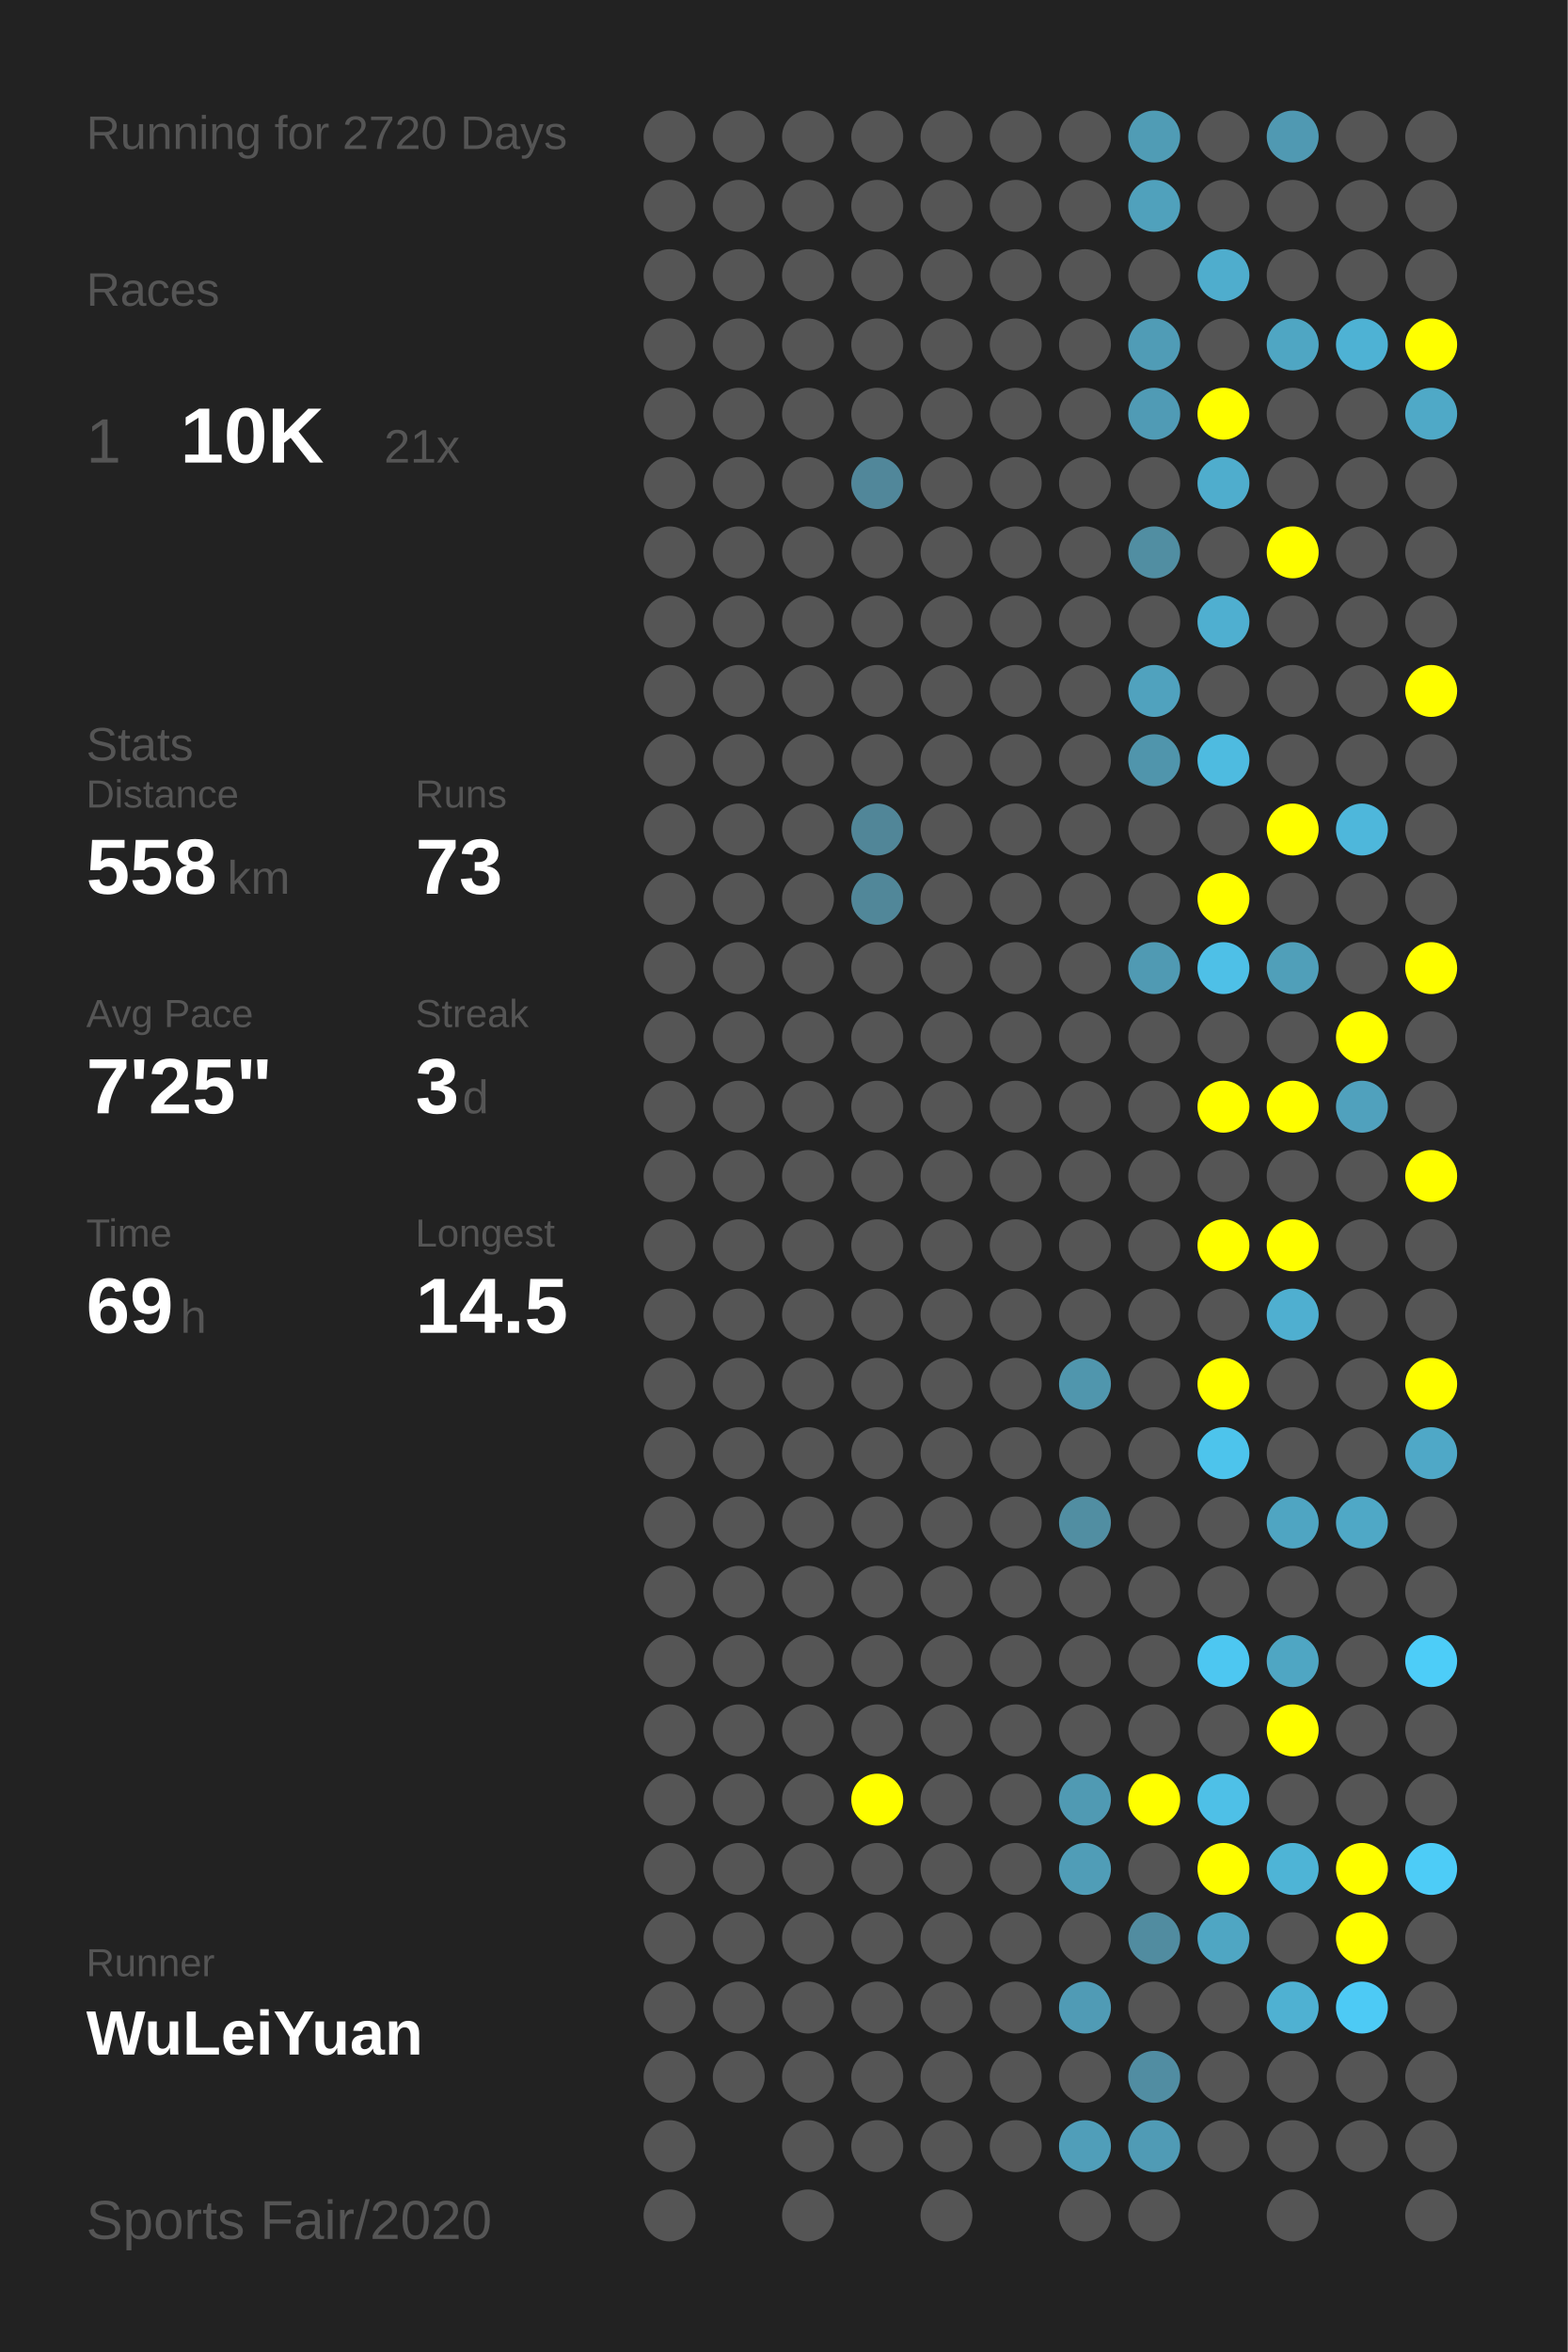
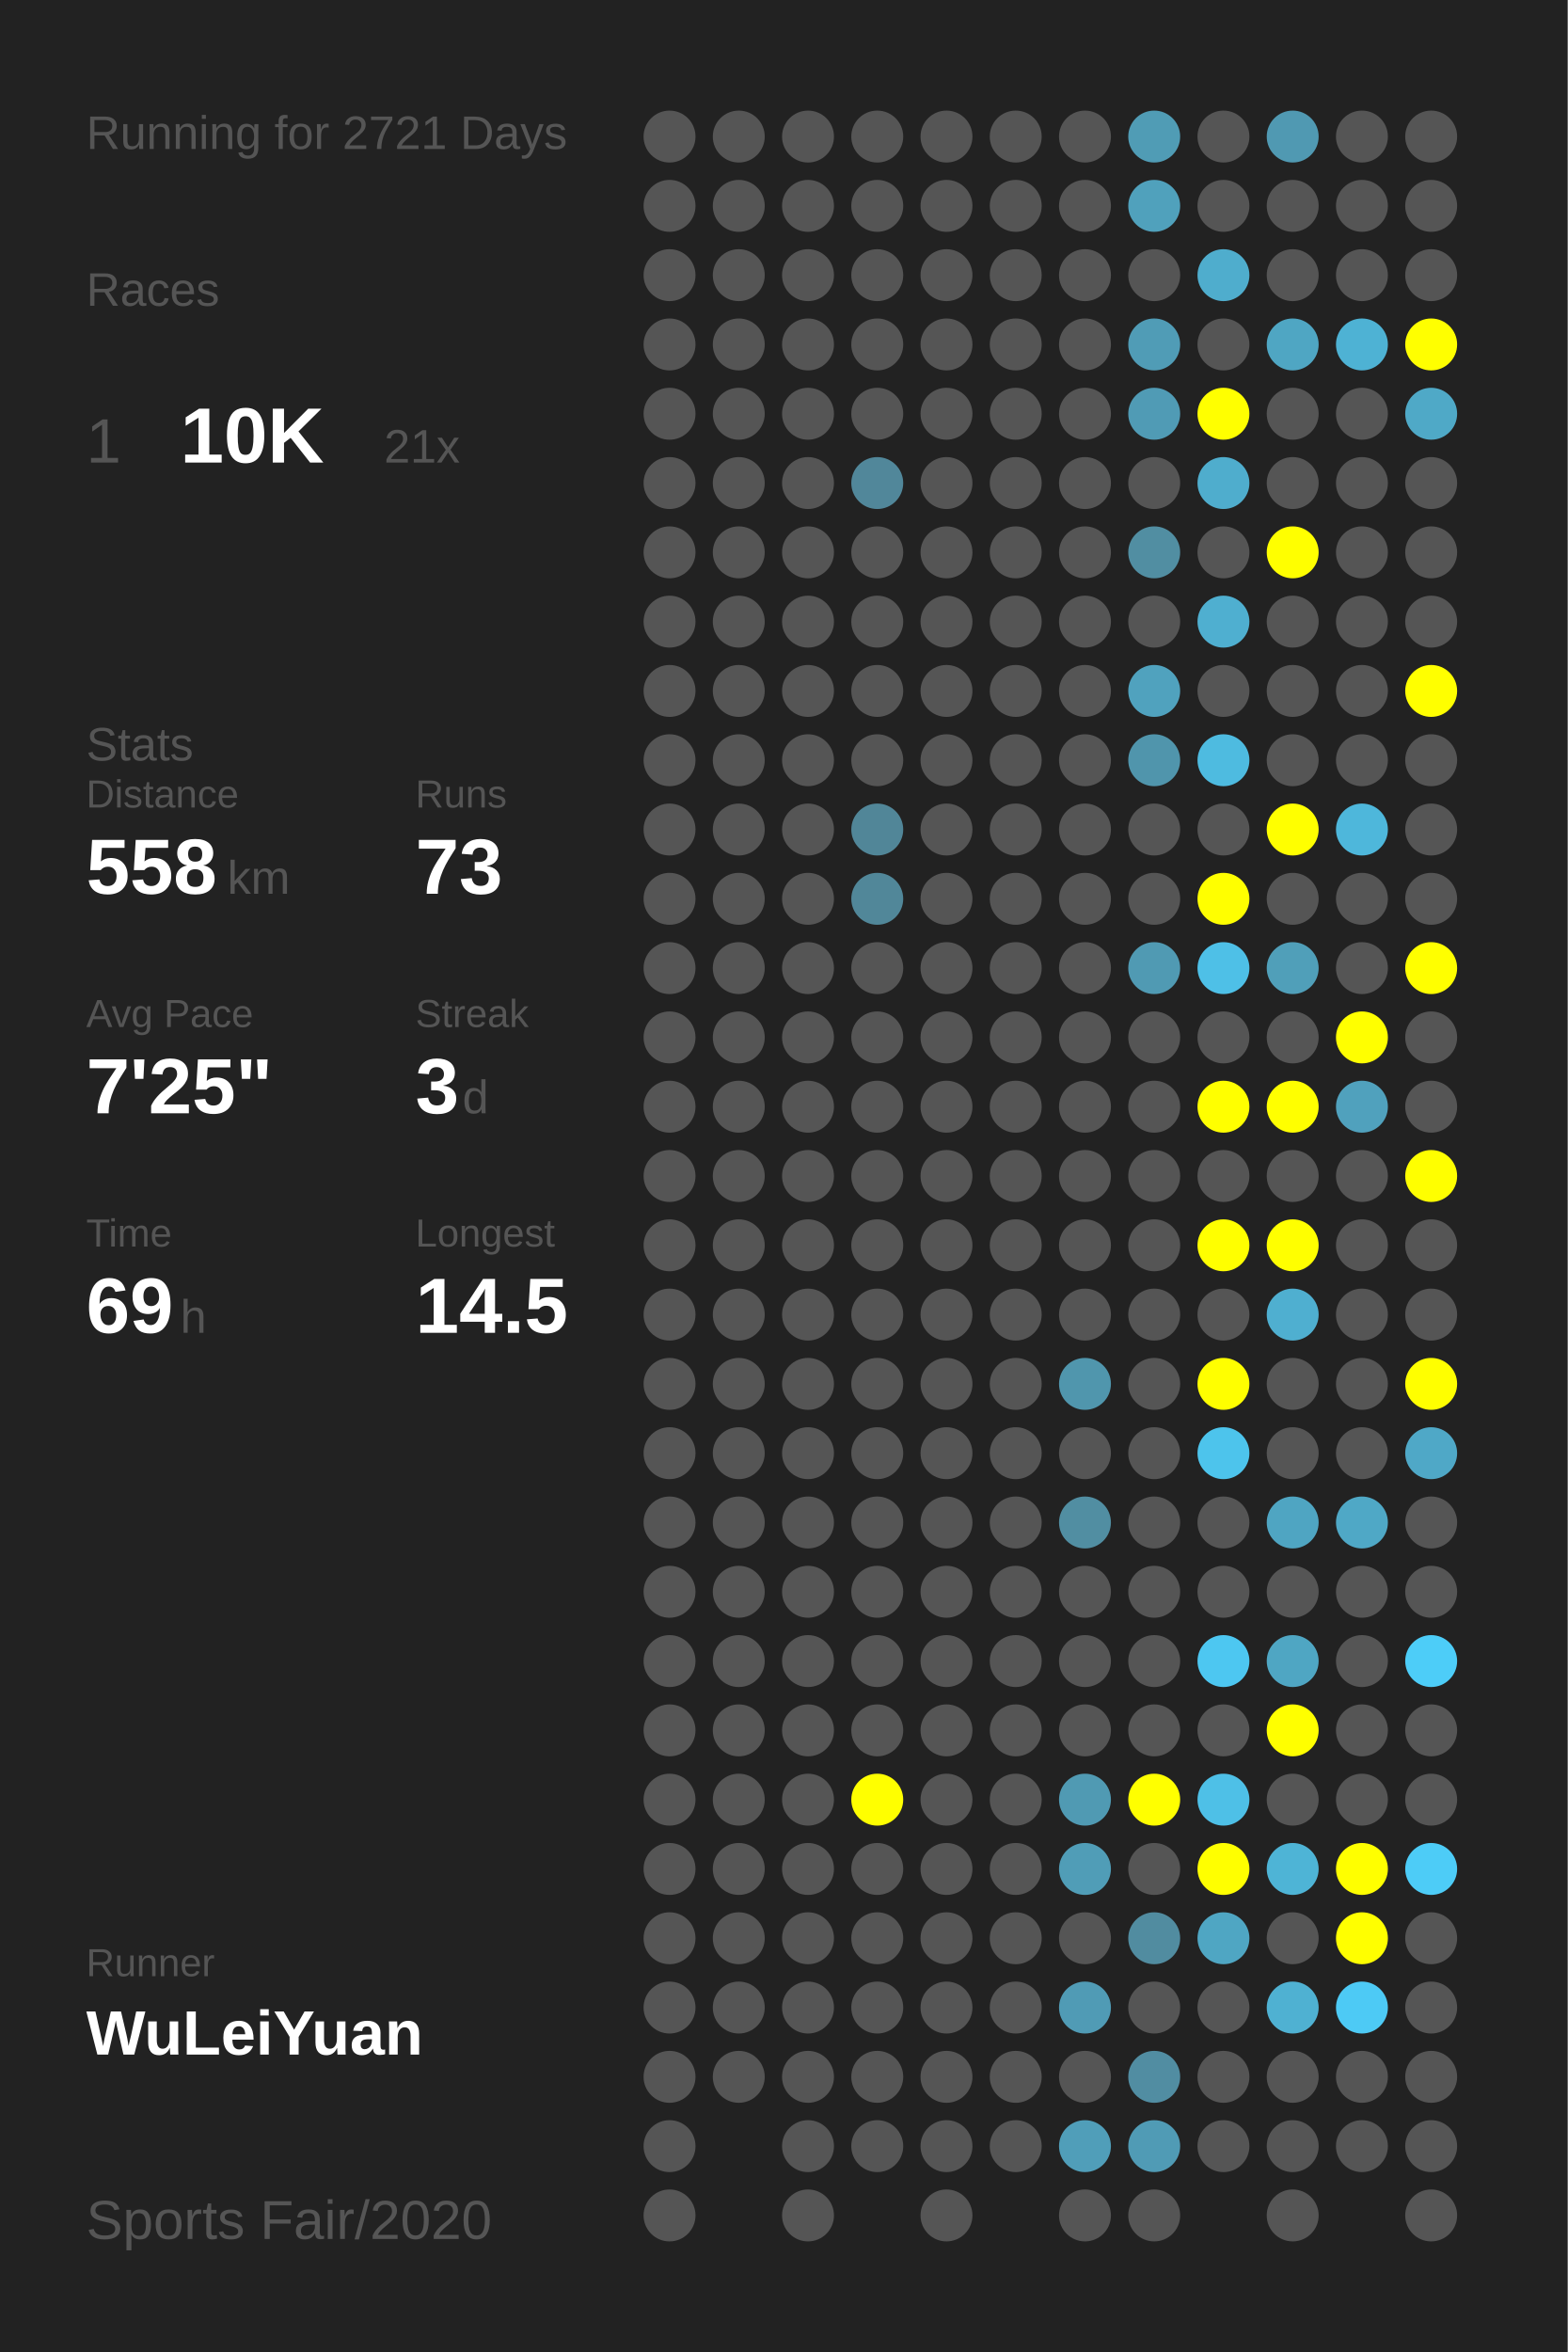
<svg xmlns="http://www.w3.org/2000/svg" baseProfile="full" height="300mm" version="1.1" viewBox="0,0,200,300" width="200mm">
  <defs />
  <rect fill="#222222" height="300" width="200" x="0" y="0" />
-   <text fill="#555555" style="font-size:6px; font-family:Arial;" x="11" y="19">Running for 2720 Days</text>
+   <text fill="#555555" style="font-size:6px; font-family:Arial;" x="11" y="19">Running for 2721 Days</text>
  <text fill="#555555" style="font-size:6px; font-family:Arial;" x="11" y="39">Races</text>
  <text fill="#555555" style="font-size:8px; font-family:Arial;" x="11" y="59">1</text>
  <text fill="#FFFFFF" style="font-size:10px; font-family:Arial; font-weight:bold;" x="23" y="59">10K</text>
  <text fill="#555555" style="font-size:6px; font-family:Arial;" x="49" y="59">21x</text>
  <text fill="#555555" style="font-size:6px; font-family:Arial;" x="11" y="97">Stats</text>
  <text fill="#555555" style="font-size:5px; font-family:Arial;" x="11" y="103">Distance</text>
  <text fill="#FFFFFF" style="font-size:10px; font-family:Arial; font-weight:bold;" x="11" y="114">558</text>
  <text fill="#555555" style="font-size:6px; font-family:Arial;" x="29" y="114">km</text>
  <text fill="#555555" style="font-size:5px; font-family:Arial;" x="53" y="103">Runs</text>
  <text fill="#FFFFFF" style="font-size:10px; font-family:Arial; font-weight:bold;" x="53" y="114">73</text>
  <text fill="#555555" style="font-size:5px; font-family:Arial;" x="11" y="131">Avg Pace</text>
  <text fill="#FFFFFF" style="font-size:10px; font-family:Arial; font-weight:bold;" x="11" y="142">7'25"</text>
  <text fill="#555555" style="font-size:5px; font-family:Arial;" x="53" y="131">Streak</text>
  <text fill="#FFFFFF" style="font-size:10px; font-family:Arial; font-weight:bold;" x="53" y="142">3</text>
  <text fill="#555555" style="font-size:6px; font-family:Arial;" x="59" y="142">d</text>
  <text fill="#555555" style="font-size:5px; font-family:Arial;" x="11" y="159">Time</text>
  <text fill="#FFFFFF" style="font-size:10px; font-family:Arial; font-weight:bold;" x="11" y="170">69</text>
  <text fill="#555555" style="font-size:6px; font-family:Arial;" x="23" y="170">h</text>
  <text fill="#555555" style="font-size:5px; font-family:Arial;" x="53" y="159">Longest</text>
  <text fill="#FFFFFF" style="font-size:10px; font-family:Arial; font-weight:bold;" x="53" y="170">14.5</text>
  <text fill="#555555" style="font-size:5px; font-family:Arial;" x="11" y="252.065">Runner</text>
  <text fill="#FFFFFF" style="font-size:8px; font-family:Arial; font-weight:bold;" x="11" y="262.065">WuLeiYuan</text>
  <text fill="#555555" style="font-size:7px; font-family:Arial;" x="11" y="285.581">Sports Fair/2020</text>
  <circle cx="85.417" cy="17.419" fill="#555555" r="3.312" />
  <circle cx="85.417" cy="26.258" fill="#555555" r="3.312" />
  <circle cx="85.417" cy="35.097" fill="#555555" r="3.312" />
  <circle cx="85.417" cy="43.935" fill="#555555" r="3.312" />
  <circle cx="85.417" cy="52.774" fill="#555555" r="3.312" />
  <circle cx="85.417" cy="61.613" fill="#555555" r="3.312" />
  <circle cx="85.417" cy="70.452" fill="#555555" r="3.312" />
  <circle cx="85.417" cy="79.29" fill="#555555" r="3.312" />
  <circle cx="85.417" cy="88.129" fill="#555555" r="3.312" />
  <circle cx="85.417" cy="96.968" fill="#555555" r="3.312" />
  <circle cx="85.417" cy="105.806" fill="#555555" r="3.312" />
  <circle cx="85.417" cy="114.645" fill="#555555" r="3.312" />
  <circle cx="85.417" cy="123.484" fill="#555555" r="3.312" />
  <circle cx="85.417" cy="132.323" fill="#555555" r="3.312" />
  <circle cx="85.417" cy="141.161" fill="#555555" r="3.312" />
  <circle cx="85.417" cy="150" fill="#555555" r="3.312" />
  <circle cx="85.417" cy="158.839" fill="#555555" r="3.312" />
  <circle cx="85.417" cy="167.677" fill="#555555" r="3.312" />
  <circle cx="85.417" cy="176.516" fill="#555555" r="3.312" />
  <circle cx="85.417" cy="185.355" fill="#555555" r="3.312" />
  <circle cx="85.417" cy="194.194" fill="#555555" r="3.312" />
  <circle cx="85.417" cy="203.032" fill="#555555" r="3.312" />
  <circle cx="85.417" cy="211.871" fill="#555555" r="3.312" />
  <circle cx="85.417" cy="220.71" fill="#555555" r="3.312" />
  <circle cx="85.417" cy="229.548" fill="#555555" r="3.312" />
  <circle cx="85.417" cy="238.387" fill="#555555" r="3.312" />
  <circle cx="85.417" cy="247.226" fill="#555555" r="3.312" />
  <circle cx="85.417" cy="256.065" fill="#555555" r="3.312" />
  <circle cx="85.417" cy="264.903" fill="#555555" r="3.312" />
  <circle cx="85.417" cy="273.742" fill="#555555" r="3.312" />
  <circle cx="85.417" cy="282.581" fill="#555555" r="3.312" />
  <circle cx="94.25" cy="17.419" fill="#555555" r="3.312" />
  <circle cx="94.25" cy="26.258" fill="#555555" r="3.312" />
  <circle cx="94.25" cy="35.097" fill="#555555" r="3.312" />
  <circle cx="94.25" cy="43.935" fill="#555555" r="3.312" />
  <circle cx="94.25" cy="52.774" fill="#555555" r="3.312" />
  <circle cx="94.25" cy="61.613" fill="#555555" r="3.312" />
  <circle cx="94.25" cy="70.452" fill="#555555" r="3.312" />
  <circle cx="94.25" cy="79.29" fill="#555555" r="3.312" />
  <circle cx="94.25" cy="88.129" fill="#555555" r="3.312" />
  <circle cx="94.25" cy="96.968" fill="#555555" r="3.312" />
  <circle cx="94.25" cy="105.806" fill="#555555" r="3.312" />
  <circle cx="94.25" cy="114.645" fill="#555555" r="3.312" />
  <circle cx="94.25" cy="123.484" fill="#555555" r="3.312" />
  <circle cx="94.25" cy="132.323" fill="#555555" r="3.312" />
  <circle cx="94.25" cy="141.161" fill="#555555" r="3.312" />
  <circle cx="94.25" cy="150" fill="#555555" r="3.312" />
  <circle cx="94.25" cy="158.839" fill="#555555" r="3.312" />
  <circle cx="94.25" cy="167.677" fill="#555555" r="3.312" />
  <circle cx="94.25" cy="176.516" fill="#555555" r="3.312" />
  <circle cx="94.25" cy="185.355" fill="#555555" r="3.312" />
  <circle cx="94.25" cy="194.194" fill="#555555" r="3.312" />
  <circle cx="94.25" cy="203.032" fill="#555555" r="3.312" />
  <circle cx="94.25" cy="211.871" fill="#555555" r="3.312" />
  <circle cx="94.25" cy="220.71" fill="#555555" r="3.312" />
  <circle cx="94.25" cy="229.548" fill="#555555" r="3.312" />
  <circle cx="94.25" cy="238.387" fill="#555555" r="3.312" />
  <circle cx="94.25" cy="247.226" fill="#555555" r="3.312" />
  <circle cx="94.25" cy="256.065" fill="#555555" r="3.312" />
  <circle cx="94.25" cy="264.903" fill="#555555" r="3.312" />
  <circle cx="103.083" cy="17.419" fill="#555555" r="3.312" />
  <circle cx="103.083" cy="26.258" fill="#555555" r="3.312" />
  <circle cx="103.083" cy="35.097" fill="#555555" r="3.312" />
  <circle cx="103.083" cy="43.935" fill="#555555" r="3.312" />
  <circle cx="103.083" cy="52.774" fill="#555555" r="3.312" />
  <circle cx="103.083" cy="61.613" fill="#555555" r="3.312" />
  <circle cx="103.083" cy="70.452" fill="#555555" r="3.312" />
  <circle cx="103.083" cy="79.29" fill="#555555" r="3.312" />
  <circle cx="103.083" cy="88.129" fill="#555555" r="3.312" />
  <circle cx="103.083" cy="96.968" fill="#555555" r="3.312" />
  <circle cx="103.083" cy="105.806" fill="#555555" r="3.312" />
  <circle cx="103.083" cy="114.645" fill="#555555" r="3.312" />
  <circle cx="103.083" cy="123.484" fill="#555555" r="3.312" />
  <circle cx="103.083" cy="132.323" fill="#555555" r="3.312" />
  <circle cx="103.083" cy="141.161" fill="#555555" r="3.312" />
  <circle cx="103.083" cy="150" fill="#555555" r="3.312" />
  <circle cx="103.083" cy="158.839" fill="#555555" r="3.312" />
  <circle cx="103.083" cy="167.677" fill="#555555" r="3.312" />
  <circle cx="103.083" cy="176.516" fill="#555555" r="3.312" />
  <circle cx="103.083" cy="185.355" fill="#555555" r="3.312" />
  <circle cx="103.083" cy="194.194" fill="#555555" r="3.312" />
  <circle cx="103.083" cy="203.032" fill="#555555" r="3.312" />
  <circle cx="103.083" cy="211.871" fill="#555555" r="3.312" />
  <circle cx="103.083" cy="220.71" fill="#555555" r="3.312" />
  <circle cx="103.083" cy="229.548" fill="#555555" r="3.312" />
  <circle cx="103.083" cy="238.387" fill="#555555" r="3.312" />
  <circle cx="103.083" cy="247.226" fill="#555555" r="3.312" />
  <circle cx="103.083" cy="256.065" fill="#555555" r="3.312" />
  <circle cx="103.083" cy="264.903" fill="#555555" r="3.312" />
  <circle cx="103.083" cy="273.742" fill="#555555" r="3.312" />
  <circle cx="103.083" cy="282.581" fill="#555555" r="3.312" />
  <circle cx="111.917" cy="17.419" fill="#555555" r="3.312" />
  <circle cx="111.917" cy="26.258" fill="#555555" r="3.312" />
  <circle cx="111.917" cy="35.097" fill="#555555" r="3.312" />
  <circle cx="111.917" cy="43.935" fill="#555555" r="3.312" />
  <circle cx="111.917" cy="52.774" fill="#555555" r="3.312" />
  <circle cx="111.917" cy="61.613" fill="#51879a" r="3.312" />
  <circle cx="111.917" cy="70.452" fill="#555555" r="3.312" />
  <circle cx="111.917" cy="79.29" fill="#555555" r="3.312" />
  <circle cx="111.917" cy="88.129" fill="#555555" r="3.312" />
  <circle cx="111.917" cy="96.968" fill="#555555" r="3.312" />
  <circle cx="111.917" cy="105.806" fill="#518698" r="3.312" />
  <circle cx="111.917" cy="114.645" fill="#518799" r="3.312" />
  <circle cx="111.917" cy="123.484" fill="#555555" r="3.312" />
  <circle cx="111.917" cy="132.323" fill="#555555" r="3.312" />
  <circle cx="111.917" cy="141.161" fill="#555555" r="3.312" />
  <circle cx="111.917" cy="150" fill="#555555" r="3.312" />
  <circle cx="111.917" cy="158.839" fill="#555555" r="3.312" />
  <circle cx="111.917" cy="167.677" fill="#555555" r="3.312" />
  <circle cx="111.917" cy="176.516" fill="#555555" r="3.312" />
  <circle cx="111.917" cy="185.355" fill="#555555" r="3.312" />
  <circle cx="111.917" cy="194.194" fill="#555555" r="3.312" />
  <circle cx="111.917" cy="203.032" fill="#555555" r="3.312" />
  <circle cx="111.917" cy="211.871" fill="#555555" r="3.312" />
  <circle cx="111.917" cy="220.71" fill="#555555" r="3.312" />
  <circle cx="111.917" cy="229.548" fill="#FFFF00" r="3.312" />
  <circle cx="111.917" cy="238.387" fill="#555555" r="3.312" />
  <circle cx="111.917" cy="247.226" fill="#555555" r="3.312" />
  <circle cx="111.917" cy="256.065" fill="#555555" r="3.312" />
  <circle cx="111.917" cy="264.903" fill="#555555" r="3.312" />
  <circle cx="111.917" cy="273.742" fill="#555555" r="3.312" />
  <circle cx="120.75" cy="17.419" fill="#555555" r="3.312" />
  <circle cx="120.75" cy="26.258" fill="#555555" r="3.312" />
  <circle cx="120.75" cy="35.097" fill="#555555" r="3.312" />
  <circle cx="120.75" cy="43.935" fill="#555555" r="3.312" />
  <circle cx="120.75" cy="52.774" fill="#555555" r="3.312" />
  <circle cx="120.75" cy="61.613" fill="#555555" r="3.312" />
  <circle cx="120.75" cy="70.452" fill="#555555" r="3.312" />
  <circle cx="120.75" cy="79.29" fill="#555555" r="3.312" />
  <circle cx="120.75" cy="88.129" fill="#555555" r="3.312" />
  <circle cx="120.75" cy="96.968" fill="#555555" r="3.312" />
  <circle cx="120.75" cy="105.806" fill="#555555" r="3.312" />
  <circle cx="120.75" cy="114.645" fill="#555555" r="3.312" />
  <circle cx="120.75" cy="123.484" fill="#555555" r="3.312" />
  <circle cx="120.75" cy="132.323" fill="#555555" r="3.312" />
  <circle cx="120.75" cy="141.161" fill="#555555" r="3.312" />
  <circle cx="120.75" cy="150" fill="#555555" r="3.312" />
  <circle cx="120.75" cy="158.839" fill="#555555" r="3.312" />
  <circle cx="120.75" cy="167.677" fill="#555555" r="3.312" />
  <circle cx="120.75" cy="176.516" fill="#555555" r="3.312" />
  <circle cx="120.75" cy="185.355" fill="#555555" r="3.312" />
  <circle cx="120.75" cy="194.194" fill="#555555" r="3.312" />
  <circle cx="120.75" cy="203.032" fill="#555555" r="3.312" />
  <circle cx="120.75" cy="211.871" fill="#555555" r="3.312" />
  <circle cx="120.75" cy="220.71" fill="#555555" r="3.312" />
  <circle cx="120.75" cy="229.548" fill="#555555" r="3.312" />
  <circle cx="120.75" cy="238.387" fill="#555555" r="3.312" />
  <circle cx="120.75" cy="247.226" fill="#555555" r="3.312" />
  <circle cx="120.75" cy="256.065" fill="#555555" r="3.312" />
  <circle cx="120.75" cy="264.903" fill="#555555" r="3.312" />
  <circle cx="120.75" cy="273.742" fill="#555555" r="3.312" />
  <circle cx="120.75" cy="282.581" fill="#555555" r="3.312" />
  <circle cx="129.583" cy="17.419" fill="#555555" r="3.312" />
  <circle cx="129.583" cy="26.258" fill="#555555" r="3.312" />
  <circle cx="129.583" cy="35.097" fill="#555555" r="3.312" />
  <circle cx="129.583" cy="43.935" fill="#555555" r="3.312" />
  <circle cx="129.583" cy="52.774" fill="#555555" r="3.312" />
  <circle cx="129.583" cy="61.613" fill="#555555" r="3.312" />
  <circle cx="129.583" cy="70.452" fill="#555555" r="3.312" />
  <circle cx="129.583" cy="79.29" fill="#555555" r="3.312" />
  <circle cx="129.583" cy="88.129" fill="#555555" r="3.312" />
  <circle cx="129.583" cy="96.968" fill="#555555" r="3.312" />
  <circle cx="129.583" cy="105.806" fill="#555555" r="3.312" />
  <circle cx="129.583" cy="114.645" fill="#555555" r="3.312" />
  <circle cx="129.583" cy="123.484" fill="#555555" r="3.312" />
  <circle cx="129.583" cy="132.323" fill="#555555" r="3.312" />
  <circle cx="129.583" cy="141.161" fill="#555555" r="3.312" />
  <circle cx="129.583" cy="150" fill="#555555" r="3.312" />
  <circle cx="129.583" cy="158.839" fill="#555555" r="3.312" />
  <circle cx="129.583" cy="167.677" fill="#555555" r="3.312" />
  <circle cx="129.583" cy="176.516" fill="#555555" r="3.312" />
  <circle cx="129.583" cy="185.355" fill="#555555" r="3.312" />
  <circle cx="129.583" cy="194.194" fill="#555555" r="3.312" />
  <circle cx="129.583" cy="203.032" fill="#555555" r="3.312" />
  <circle cx="129.583" cy="211.871" fill="#555555" r="3.312" />
  <circle cx="129.583" cy="220.71" fill="#555555" r="3.312" />
  <circle cx="129.583" cy="229.548" fill="#555555" r="3.312" />
  <circle cx="129.583" cy="238.387" fill="#555555" r="3.312" />
  <circle cx="129.583" cy="247.226" fill="#555555" r="3.312" />
  <circle cx="129.583" cy="256.065" fill="#555555" r="3.312" />
  <circle cx="129.583" cy="264.903" fill="#555555" r="3.312" />
  <circle cx="129.583" cy="273.742" fill="#555555" r="3.312" />
  <circle cx="138.417" cy="17.419" fill="#555555" r="3.312" />
  <circle cx="138.417" cy="26.258" fill="#555555" r="3.312" />
  <circle cx="138.417" cy="35.097" fill="#555555" r="3.312" />
  <circle cx="138.417" cy="43.935" fill="#555555" r="3.312" />
  <circle cx="138.417" cy="52.774" fill="#555555" r="3.312" />
  <circle cx="138.417" cy="61.613" fill="#555555" r="3.312" />
  <circle cx="138.417" cy="70.452" fill="#555555" r="3.312" />
  <circle cx="138.417" cy="79.29" fill="#555555" r="3.312" />
  <circle cx="138.417" cy="88.129" fill="#555555" r="3.312" />
  <circle cx="138.417" cy="96.968" fill="#555555" r="3.312" />
  <circle cx="138.417" cy="105.806" fill="#555555" r="3.312" />
  <circle cx="138.417" cy="114.645" fill="#555555" r="3.312" />
  <circle cx="138.417" cy="123.484" fill="#555555" r="3.312" />
  <circle cx="138.417" cy="132.323" fill="#555555" r="3.312" />
  <circle cx="138.417" cy="141.161" fill="#555555" r="3.312" />
  <circle cx="138.417" cy="150" fill="#555555" r="3.312" />
  <circle cx="138.417" cy="158.839" fill="#555555" r="3.312" />
  <circle cx="138.417" cy="167.677" fill="#555555" r="3.312" />
  <circle cx="138.417" cy="176.516" fill="#5096ad" r="3.312" />
  <circle cx="138.417" cy="185.355" fill="#555555" r="3.312" />
  <circle cx="138.417" cy="194.194" fill="#518ea2" r="3.312" />
  <circle cx="138.417" cy="203.032" fill="#555555" r="3.312" />
  <circle cx="138.417" cy="211.871" fill="#555555" r="3.312" />
  <circle cx="138.417" cy="220.71" fill="#555555" r="3.312" />
  <circle cx="138.417" cy="229.548" fill="#509ab3" r="3.312" />
  <circle cx="138.417" cy="238.387" fill="#509db7" r="3.312" />
  <circle cx="138.417" cy="247.226" fill="#555555" r="3.312" />
  <circle cx="138.417" cy="256.065" fill="#509bb5" r="3.312" />
  <circle cx="138.417" cy="264.903" fill="#555555" r="3.312" />
  <circle cx="138.417" cy="273.742" fill="#509eb9" r="3.312" />
  <circle cx="138.417" cy="282.581" fill="#555555" r="3.312" />
  <circle cx="147.25" cy="17.419" fill="#509cb5" r="3.312" />
  <circle cx="147.25" cy="26.258" fill="#50a1bc" r="3.312" />
  <circle cx="147.25" cy="35.097" fill="#555555" r="3.312" />
  <circle cx="147.25" cy="43.935" fill="#509cb6" r="3.312" />
  <circle cx="147.25" cy="52.774" fill="#509bb5" r="3.312" />
  <circle cx="147.25" cy="61.613" fill="#555555" r="3.312" />
  <circle cx="147.25" cy="70.452" fill="#518ea2" r="3.312" />
  <circle cx="147.25" cy="79.29" fill="#555555" r="3.312" />
  <circle cx="147.25" cy="88.129" fill="#50a2be" r="3.312" />
  <circle cx="147.25" cy="96.968" fill="#5095ac" r="3.312" />
  <circle cx="147.25" cy="105.806" fill="#555555" r="3.312" />
  <circle cx="147.25" cy="114.645" fill="#555555" r="3.312" />
  <circle cx="147.25" cy="123.484" fill="#509ab3" r="3.312" />
  <circle cx="147.25" cy="132.323" fill="#555555" r="3.312" />
  <circle cx="147.25" cy="141.161" fill="#555555" r="3.312" />
  <circle cx="147.25" cy="150" fill="#555555" r="3.312" />
  <circle cx="147.25" cy="158.839" fill="#555555" r="3.312" />
  <circle cx="147.25" cy="167.677" fill="#555555" r="3.312" />
  <circle cx="147.25" cy="176.516" fill="#555555" r="3.312" />
  <circle cx="147.25" cy="185.355" fill="#555555" r="3.312" />
  <circle cx="147.25" cy="194.194" fill="#555555" r="3.312" />
  <circle cx="147.25" cy="203.032" fill="#555555" r="3.312" />
  <circle cx="147.25" cy="211.871" fill="#555555" r="3.312" />
  <circle cx="147.25" cy="220.71" fill="#555555" r="3.312" />
  <circle cx="147.25" cy="229.548" fill="#FFFF00" r="3.312" />
  <circle cx="147.25" cy="238.387" fill="#555555" r="3.312" />
  <circle cx="147.25" cy="247.226" fill="#518ca0" r="3.312" />
  <circle cx="147.25" cy="256.065" fill="#555555" r="3.312" />
  <circle cx="147.25" cy="264.903" fill="#518da2" r="3.312" />
  <circle cx="147.25" cy="273.742" fill="#509bb5" r="3.312" />
  <circle cx="147.25" cy="282.581" fill="#555555" r="3.312" />
  <circle cx="156.083" cy="17.419" fill="#555555" r="3.312" />
  <circle cx="156.083" cy="26.258" fill="#555555" r="3.312" />
  <circle cx="156.083" cy="35.097" fill="#4fadcd" r="3.312" />
  <circle cx="156.083" cy="43.935" fill="#555555" r="3.312" />
  <circle cx="156.083" cy="52.774" fill="#FFFF00" r="3.312" />
  <circle cx="156.083" cy="61.613" fill="#4fadcd" r="3.312" />
  <circle cx="156.083" cy="70.452" fill="#555555" r="3.312" />
  <circle cx="156.083" cy="79.29" fill="#4fafd0" r="3.312" />
  <circle cx="156.083" cy="88.129" fill="#555555" r="3.312" />
  <circle cx="156.083" cy="96.968" fill="#4ebbe0" r="3.312" />
  <circle cx="156.083" cy="105.806" fill="#555555" r="3.312" />
  <circle cx="156.083" cy="114.645" fill="#FFFF00" r="3.312" />
  <circle cx="156.083" cy="123.484" fill="#4ec0e7" r="3.312" />
  <circle cx="156.083" cy="132.323" fill="#555555" r="3.312" />
  <circle cx="156.083" cy="141.161" fill="#FFFF00" r="3.312" />
  <circle cx="156.083" cy="150" fill="#555555" r="3.312" />
  <circle cx="156.083" cy="158.839" fill="#FFFF00" r="3.312" />
  <circle cx="156.083" cy="167.677" fill="#555555" r="3.312" />
  <circle cx="156.083" cy="176.516" fill="#FFFF00" r="3.312" />
  <circle cx="156.083" cy="185.355" fill="#4dc4ec" r="3.312" />
  <circle cx="156.083" cy="194.194" fill="#555555" r="3.312" />
  <circle cx="156.083" cy="203.032" fill="#555555" r="3.312" />
  <circle cx="156.083" cy="211.871" fill="#4dc7f1" r="3.312" />
  <circle cx="156.083" cy="220.71" fill="#555555" r="3.312" />
  <circle cx="156.083" cy="229.548" fill="#4ec0e7" r="3.312" />
  <circle cx="156.083" cy="238.387" fill="#FFFF00" r="3.312" />
  <circle cx="156.083" cy="247.226" fill="#4fa6c3" r="3.312" />
  <circle cx="156.083" cy="256.065" fill="#555555" r="3.312" />
  <circle cx="156.083" cy="264.903" fill="#555555" r="3.312" />
  <circle cx="156.083" cy="273.742" fill="#555555" r="3.312" />
  <circle cx="164.917" cy="17.419" fill="#5099b2" r="3.312" />
  <circle cx="164.917" cy="26.258" fill="#555555" r="3.312" />
  <circle cx="164.917" cy="35.097" fill="#555555" r="3.312" />
  <circle cx="164.917" cy="43.935" fill="#4fa6c3" r="3.312" />
  <circle cx="164.917" cy="52.774" fill="#555555" r="3.312" />
  <circle cx="164.917" cy="61.613" fill="#555555" r="3.312" />
  <circle cx="164.917" cy="70.452" fill="#FFFF00" r="3.312" />
  <circle cx="164.917" cy="79.29" fill="#555555" r="3.312" />
  <circle cx="164.917" cy="88.129" fill="#555555" r="3.312" />
  <circle cx="164.917" cy="96.968" fill="#555555" r="3.312" />
  <circle cx="164.917" cy="105.806" fill="#FFFF00" r="3.312" />
  <circle cx="164.917" cy="114.645" fill="#555555" r="3.312" />
  <circle cx="164.917" cy="123.484" fill="#509fb9" r="3.312" />
  <circle cx="164.917" cy="132.323" fill="#555555" r="3.312" />
  <circle cx="164.917" cy="141.161" fill="#FFFF00" r="3.312" />
  <circle cx="164.917" cy="150" fill="#555555" r="3.312" />
  <circle cx="164.917" cy="158.839" fill="#FFFF00" r="3.312" />
  <circle cx="164.917" cy="167.677" fill="#4fafd0" r="3.312" />
  <circle cx="164.917" cy="176.516" fill="#555555" r="3.312" />
  <circle cx="164.917" cy="185.355" fill="#555555" r="3.312" />
  <circle cx="164.917" cy="194.194" fill="#4fa5c2" r="3.312" />
  <circle cx="164.917" cy="203.032" fill="#555555" r="3.312" />
  <circle cx="164.917" cy="211.871" fill="#4fa6c3" r="3.312" />
  <circle cx="164.917" cy="220.71" fill="#FFFF00" r="3.312" />
  <circle cx="164.917" cy="229.548" fill="#555555" r="3.312" />
  <circle cx="164.917" cy="238.387" fill="#4eb4d6" r="3.312" />
  <circle cx="164.917" cy="247.226" fill="#555555" r="3.312" />
  <circle cx="164.917" cy="256.065" fill="#4fb1d2" r="3.312" />
  <circle cx="164.917" cy="264.903" fill="#555555" r="3.312" />
  <circle cx="164.917" cy="273.742" fill="#555555" r="3.312" />
  <circle cx="164.917" cy="282.581" fill="#555555" r="3.312" />
  <circle cx="173.75" cy="17.419" fill="#555555" r="3.312" />
  <circle cx="173.75" cy="26.258" fill="#555555" r="3.312" />
  <circle cx="173.75" cy="35.097" fill="#555555" r="3.312" />
  <circle cx="173.75" cy="43.935" fill="#4eb2d4" r="3.312" />
  <circle cx="173.75" cy="52.774" fill="#555555" r="3.312" />
  <circle cx="173.75" cy="61.613" fill="#555555" r="3.312" />
  <circle cx="173.75" cy="70.452" fill="#555555" r="3.312" />
  <circle cx="173.75" cy="79.29" fill="#555555" r="3.312" />
  <circle cx="173.75" cy="88.129" fill="#555555" r="3.312" />
  <circle cx="173.75" cy="96.968" fill="#555555" r="3.312" />
  <circle cx="173.75" cy="105.806" fill="#4eb7db" r="3.312" />
  <circle cx="173.75" cy="114.645" fill="#555555" r="3.312" />
  <circle cx="173.75" cy="123.484" fill="#555555" r="3.312" />
  <circle cx="173.75" cy="132.323" fill="#FFFF00" r="3.312" />
  <circle cx="173.75" cy="141.161" fill="#50a1bd" r="3.312" />
  <circle cx="173.75" cy="150" fill="#555555" r="3.312" />
  <circle cx="173.75" cy="158.839" fill="#555555" r="3.312" />
  <circle cx="173.75" cy="167.677" fill="#555555" r="3.312" />
  <circle cx="173.75" cy="176.516" fill="#555555" r="3.312" />
  <circle cx="173.75" cy="185.355" fill="#555555" r="3.312" />
  <circle cx="173.75" cy="194.194" fill="#4fa8c6" r="3.312" />
  <circle cx="173.75" cy="203.032" fill="#555555" r="3.312" />
  <circle cx="173.75" cy="211.871" fill="#555555" r="3.312" />
  <circle cx="173.75" cy="220.71" fill="#555555" r="3.312" />
  <circle cx="173.75" cy="229.548" fill="#555555" r="3.312" />
  <circle cx="173.75" cy="238.387" fill="#FFFF00" r="3.312" />
  <circle cx="173.75" cy="247.226" fill="#FFFF00" r="3.312" />
  <circle cx="173.75" cy="256.065" fill="#4dcaf5" r="3.312" />
  <circle cx="173.75" cy="264.903" fill="#555555" r="3.312" />
  <circle cx="173.75" cy="273.742" fill="#555555" r="3.312" />
  <circle cx="182.583" cy="17.419" fill="#555555" r="3.312" />
  <circle cx="182.583" cy="26.258" fill="#555555" r="3.312" />
  <circle cx="182.583" cy="35.097" fill="#555555" r="3.312" />
  <circle cx="182.583" cy="43.935" fill="#FFFF00" r="3.312" />
  <circle cx="182.583" cy="52.774" fill="#4fa9c7" r="3.312" />
  <circle cx="182.583" cy="61.613" fill="#555555" r="3.312" />
  <circle cx="182.583" cy="70.452" fill="#555555" r="3.312" />
  <circle cx="182.583" cy="79.29" fill="#555555" r="3.312" />
  <circle cx="182.583" cy="88.129" fill="#FFFF00" r="3.312" />
  <circle cx="182.583" cy="96.968" fill="#555555" r="3.312" />
  <circle cx="182.583" cy="105.806" fill="#555555" r="3.312" />
  <circle cx="182.583" cy="114.645" fill="#555555" r="3.312" />
  <circle cx="182.583" cy="123.484" fill="#FFFF00" r="3.312" />
  <circle cx="182.583" cy="132.323" fill="#555555" r="3.312" />
  <circle cx="182.583" cy="141.161" fill="#555555" r="3.312" />
  <circle cx="182.583" cy="150" fill="#FFFF00" r="3.312" />
  <circle cx="182.583" cy="158.839" fill="#555555" r="3.312" />
  <circle cx="182.583" cy="167.677" fill="#555555" r="3.312" />
  <circle cx="182.583" cy="176.516" fill="#FFFF00" r="3.312" />
  <circle cx="182.583" cy="185.355" fill="#4fa8c7" r="3.312" />
  <circle cx="182.583" cy="194.194" fill="#555555" r="3.312" />
  <circle cx="182.583" cy="203.032" fill="#555555" r="3.312" />
  <circle cx="182.583" cy="211.871" fill="#4dcdf8" r="3.312" />
  <circle cx="182.583" cy="220.71" fill="#555555" r="3.312" />
  <circle cx="182.583" cy="229.548" fill="#555555" r="3.312" />
  <circle cx="182.583" cy="238.387" fill="#4dccf7" r="3.312" />
  <circle cx="182.583" cy="247.226" fill="#555555" r="3.312" />
  <circle cx="182.583" cy="256.065" fill="#555555" r="3.312" />
  <circle cx="182.583" cy="264.903" fill="#555555" r="3.312" />
  <circle cx="182.583" cy="273.742" fill="#555555" r="3.312" />
  <circle cx="182.583" cy="282.581" fill="#555555" r="3.312" />
</svg>
